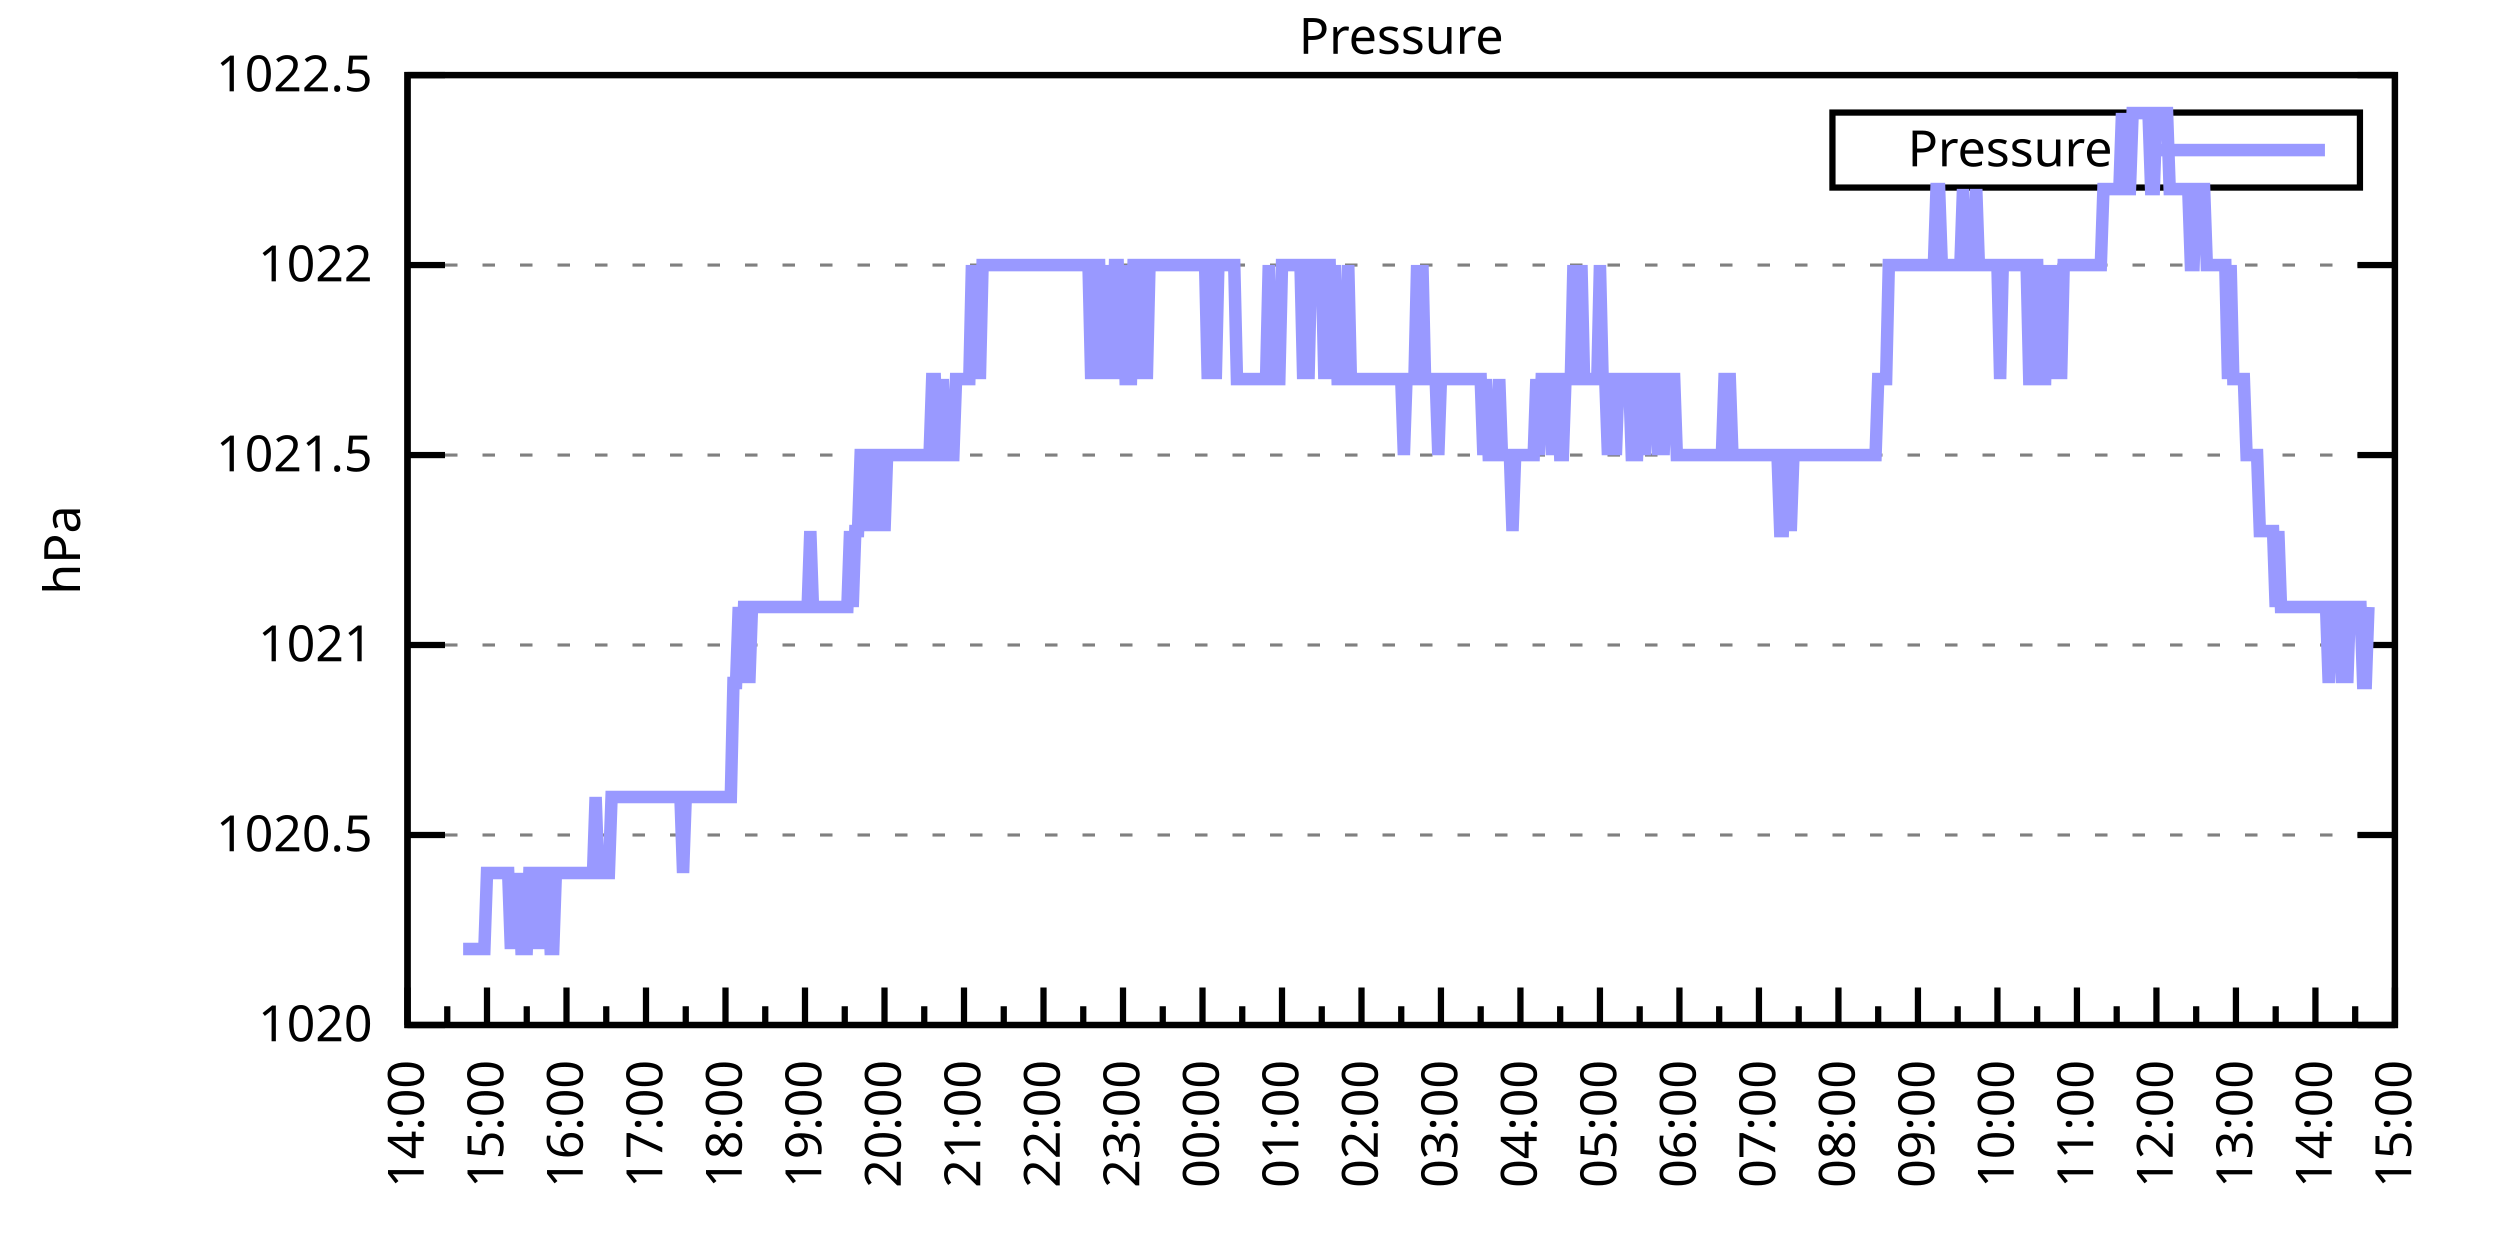
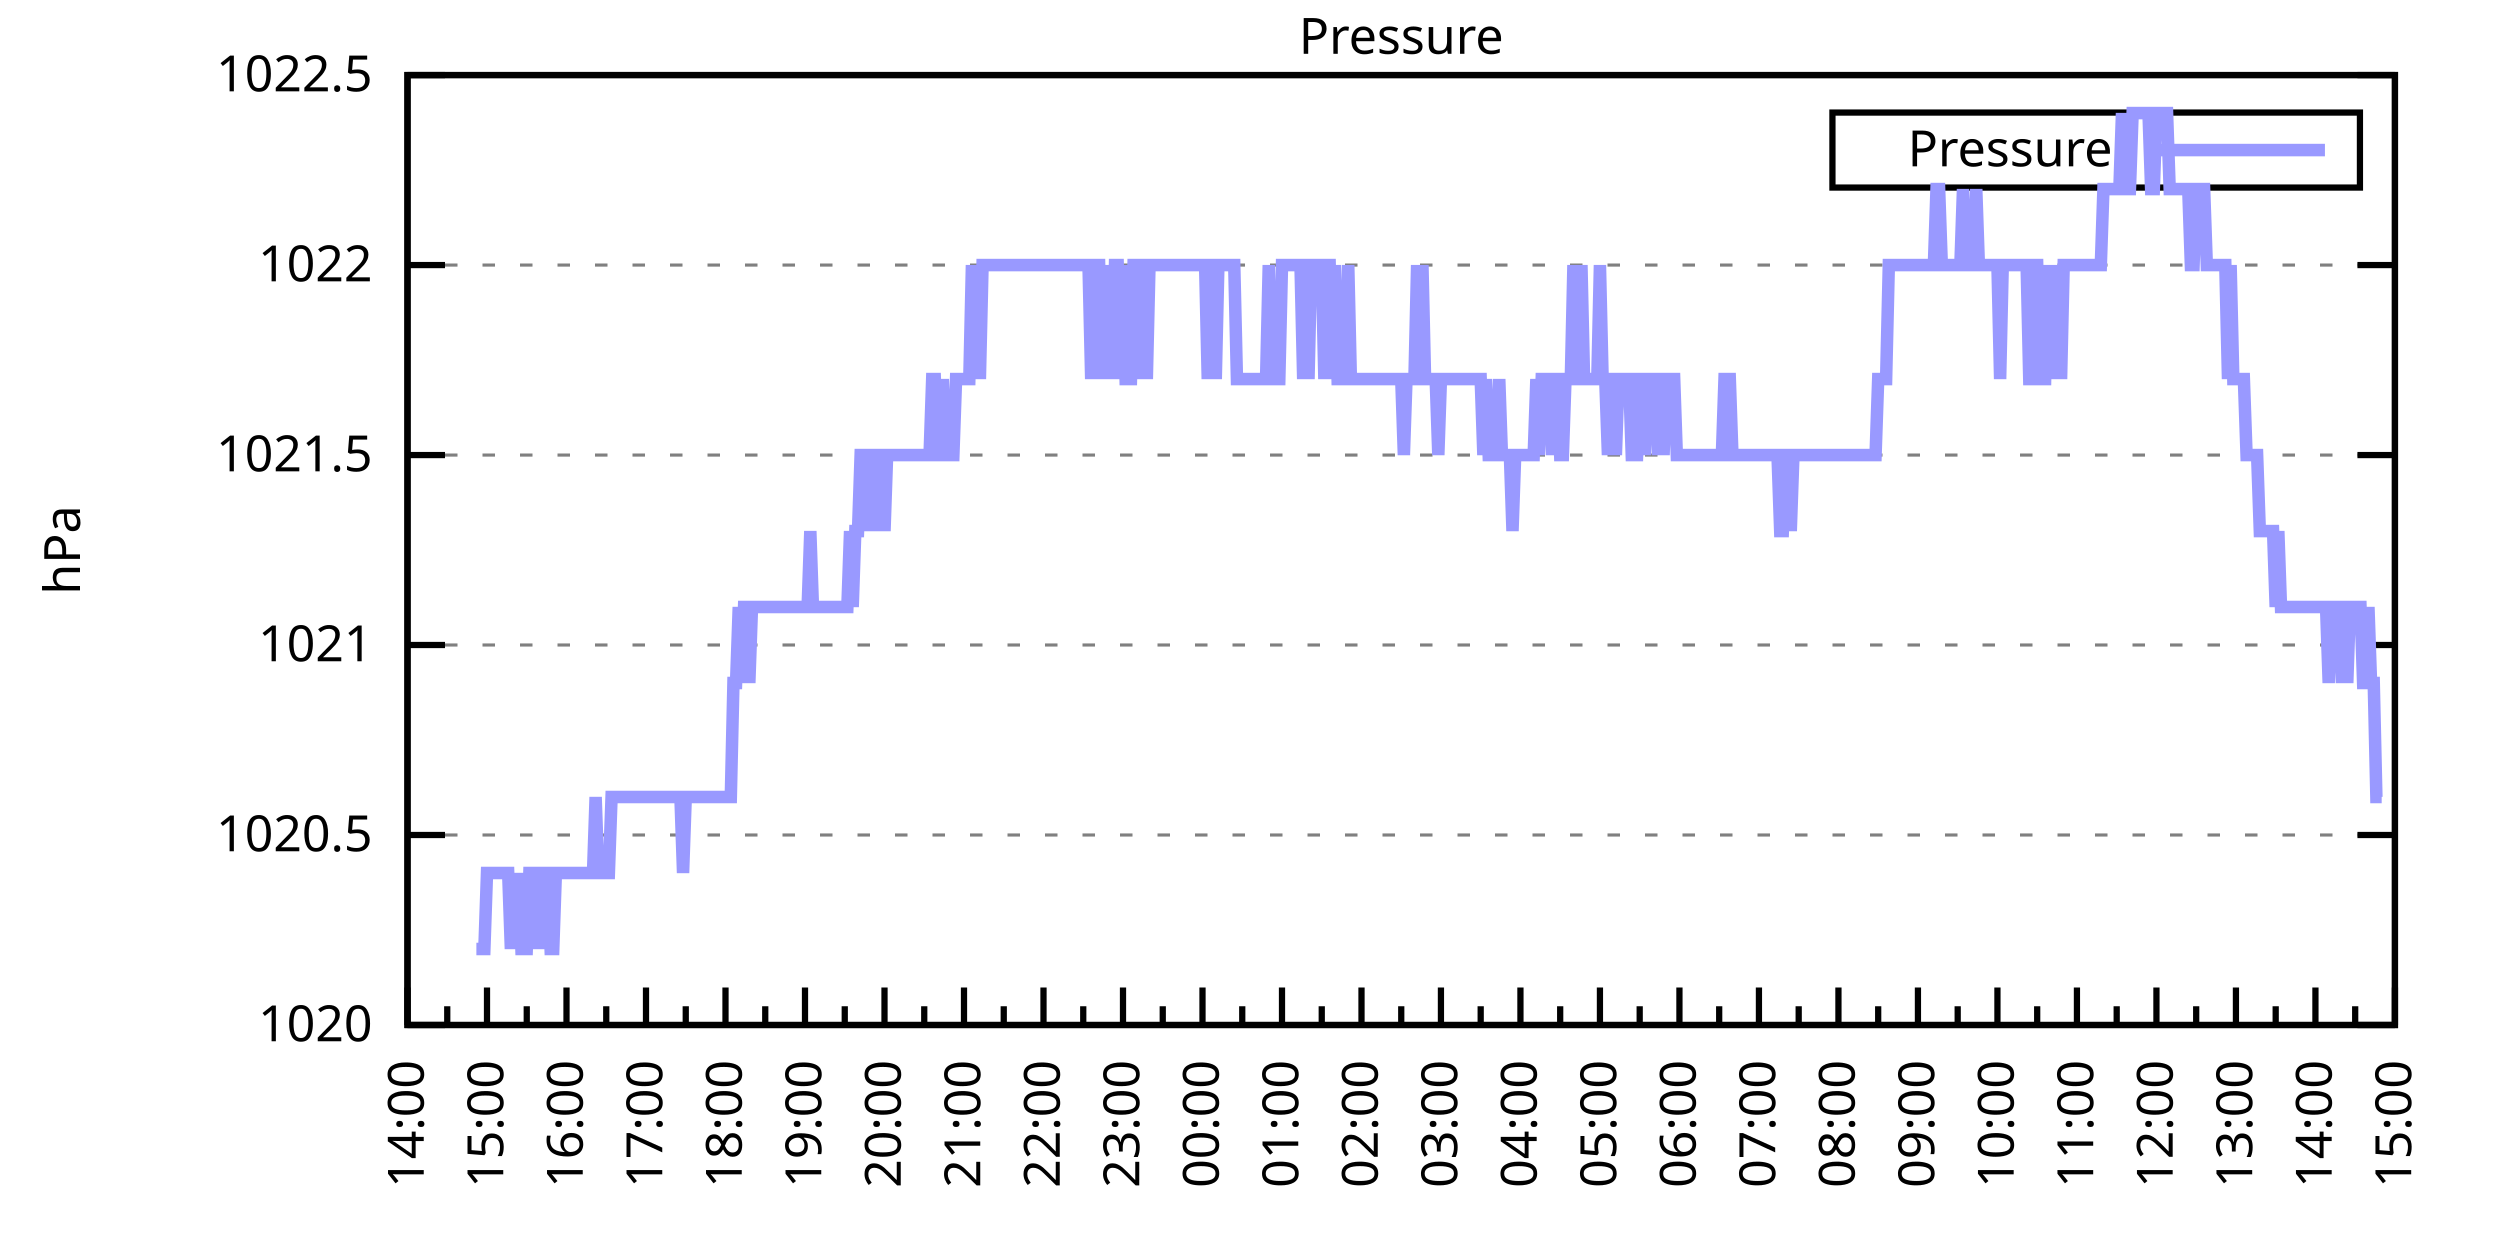
<svg xmlns="http://www.w3.org/2000/svg" xmlns:xlink="http://www.w3.org/1999/xlink" width="400" height="200" viewBox="0 0 400 200">
  <g id="gnuplot_canvas">
    <rect x="0" y="0" width="400" height="200" fill="none" />
    <defs>
      <circle id="gpDot" r="0.5" stroke-width="0.5" stroke="currentColor" />
      <path id="gpPt0" stroke-width="0.333" stroke="currentColor" d="M-1,0 h2 M0,-1 v2" />
      <path id="gpPt1" stroke-width="0.333" stroke="currentColor" d="M-1,-1 L1,1 M1,-1 L-1,1" />
      <path id="gpPt2" stroke-width="0.333" stroke="currentColor" d="M-1,0 L1,0 M0,-1 L0,1 M-1,-1 L1,1 M-1,1 L1,-1" />
      <rect id="gpPt3" stroke-width="0.333" stroke="currentColor" x="-1" y="-1" width="2" height="2" />
      <rect id="gpPt4" stroke-width="0.333" stroke="currentColor" fill="currentColor" x="-1" y="-1" width="2" height="2" />
      <circle id="gpPt5" stroke-width="0.333" stroke="currentColor" cx="0" cy="0" r="1" />
      <use xlink:href="#gpPt5" id="gpPt6" fill="currentColor" stroke="none" />
      <path id="gpPt7" stroke-width="0.333" stroke="currentColor" d="M0,-1.33 L-1.33,0.67 L1.33,0.67 z" />
      <use xlink:href="#gpPt7" id="gpPt8" fill="currentColor" stroke="none" />
      <use xlink:href="#gpPt7" id="gpPt9" stroke="currentColor" transform="rotate(180)" />
      <use xlink:href="#gpPt9" id="gpPt10" fill="currentColor" stroke="none" />
      <use xlink:href="#gpPt3" id="gpPt11" stroke="currentColor" transform="rotate(45)" />
      <use xlink:href="#gpPt11" id="gpPt12" fill="currentColor" stroke="none" />
      <path id="gpPt13" stroke-width="0.333" stroke="currentColor" d="M0,1.330 L1.265,0.411 L0.782,-1.067 L-0.782,-1.076 L-1.265,0.411 z" />
      <use xlink:href="#gpPt13" id="gpPt14" fill="currentColor" stroke="none" />
      <filter id="textbox" filterUnits="objectBoundingBox" x="0" y="0" height="1" width="1">
        <feFlood flood-color="white" flood-opacity="1" result="bgnd" />
        <feComposite in="SourceGraphic" in2="bgnd" operator="atop" />
      </filter>
      <filter id="greybox" filterUnits="objectBoundingBox" x="0" y="0" height="1" width="1">
        <feFlood flood-color="lightgrey" flood-opacity="1" result="grey" />
        <feComposite in="SourceGraphic" in2="grey" operator="atop" />
      </filter>
    </defs>
    <g fill="none" color="white" stroke="currentColor" stroke-width="1.00" stroke-linecap="butt" stroke-linejoin="miter">
</g>
    <g fill="none" color="black" stroke="currentColor" stroke-width="1.00" stroke-linecap="butt" stroke-linejoin="miter">
      <g stroke="none" shape-rendering="crispEdges">
        <polygon fill="rgb(255, 255, 255)" points="65.20,164.00 383.18,164.00 383.18,12.02 65.20,12.02 " />
      </g>
    </g>
    <g fill="none" color="black" stroke="currentColor" stroke-width="1.00" stroke-linecap="butt" stroke-linejoin="miter">
</g>
    <g fill="none" color="black" stroke="black" stroke-width="0.50" stroke-linecap="butt" stroke-linejoin="miter">
</g>
    <g fill="none" color="gray" stroke="currentColor" stroke-width="0.50" stroke-linecap="butt" stroke-linejoin="miter">
      <path stroke="gray" stroke-dasharray="2,4" class="gridline" d="M65.20,164.00 L383.19,164.00  " />
    </g>
    <g fill="none" color="gray" stroke="gray" stroke-width="1.00" stroke-linecap="butt" stroke-linejoin="miter">
</g>
    <g fill="none" color="black" stroke="currentColor" stroke-width="1.00" stroke-linecap="butt" stroke-linejoin="miter">
      <path stroke="black" d="M65.20,164.00 L71.20,164.00 M383.19,164.00 L377.19,164.00  " />
      <g transform="translate(59.60,166.60)" stroke="none" fill="black" font-family="Sans" font-size="8.00" text-anchor="end">
        <text>
          <tspan font-family="Sans"> 1020</tspan>
        </text>
      </g>
    </g>
    <g fill="none" color="black" stroke="currentColor" stroke-width="1.00" stroke-linecap="butt" stroke-linejoin="miter">
</g>
    <g fill="none" color="black" stroke="black" stroke-width="0.50" stroke-linecap="butt" stroke-linejoin="miter">
</g>
    <g fill="none" color="gray" stroke="currentColor" stroke-width="0.50" stroke-linecap="butt" stroke-linejoin="miter">
      <path stroke="gray" stroke-dasharray="2,4" class="gridline" d="M65.20,133.60 L383.19,133.60  " />
    </g>
    <g fill="none" color="gray" stroke="gray" stroke-width="1.00" stroke-linecap="butt" stroke-linejoin="miter">
</g>
    <g fill="none" color="black" stroke="currentColor" stroke-width="1.00" stroke-linecap="butt" stroke-linejoin="miter">
      <path stroke="black" d="M65.20,133.60 L71.20,133.60 M383.19,133.60 L377.19,133.60  " />
      <g transform="translate(59.60,136.20)" stroke="none" fill="black" font-family="Sans" font-size="8.00" text-anchor="end">
        <text>
          <tspan font-family="Sans"> 1020.5</tspan>
        </text>
      </g>
    </g>
    <g fill="none" color="black" stroke="currentColor" stroke-width="1.00" stroke-linecap="butt" stroke-linejoin="miter">
</g>
    <g fill="none" color="black" stroke="black" stroke-width="0.50" stroke-linecap="butt" stroke-linejoin="miter">
</g>
    <g fill="none" color="gray" stroke="currentColor" stroke-width="0.50" stroke-linecap="butt" stroke-linejoin="miter">
      <path stroke="gray" stroke-dasharray="2,4" class="gridline" d="M65.20,103.20 L383.19,103.20  " />
    </g>
    <g fill="none" color="gray" stroke="gray" stroke-width="1.00" stroke-linecap="butt" stroke-linejoin="miter">
</g>
    <g fill="none" color="black" stroke="currentColor" stroke-width="1.00" stroke-linecap="butt" stroke-linejoin="miter">
      <path stroke="black" d="M65.20,103.20 L71.20,103.20 M383.19,103.20 L377.19,103.20  " />
      <g transform="translate(59.60,105.80)" stroke="none" fill="black" font-family="Sans" font-size="8.00" text-anchor="end">
        <text>
          <tspan font-family="Sans"> 1021</tspan>
        </text>
      </g>
    </g>
    <g fill="none" color="black" stroke="currentColor" stroke-width="1.00" stroke-linecap="butt" stroke-linejoin="miter">
</g>
    <g fill="none" color="black" stroke="black" stroke-width="0.50" stroke-linecap="butt" stroke-linejoin="miter">
</g>
    <g fill="none" color="gray" stroke="currentColor" stroke-width="0.50" stroke-linecap="butt" stroke-linejoin="miter">
      <path stroke="gray" stroke-dasharray="2,4" class="gridline" d="M65.20,72.81 L383.19,72.81  " />
    </g>
    <g fill="none" color="gray" stroke="gray" stroke-width="1.00" stroke-linecap="butt" stroke-linejoin="miter">
</g>
    <g fill="none" color="black" stroke="currentColor" stroke-width="1.00" stroke-linecap="butt" stroke-linejoin="miter">
      <path stroke="black" d="M65.20,72.81 L71.20,72.81 M383.19,72.81 L377.19,72.81  " />
      <g transform="translate(59.60,75.41)" stroke="none" fill="black" font-family="Sans" font-size="8.00" text-anchor="end">
        <text>
          <tspan font-family="Sans"> 1021.5</tspan>
        </text>
      </g>
    </g>
    <g fill="none" color="black" stroke="currentColor" stroke-width="1.00" stroke-linecap="butt" stroke-linejoin="miter">
</g>
    <g fill="none" color="black" stroke="black" stroke-width="0.50" stroke-linecap="butt" stroke-linejoin="miter">
</g>
    <g fill="none" color="gray" stroke="currentColor" stroke-width="0.50" stroke-linecap="butt" stroke-linejoin="miter">
      <path stroke="gray" stroke-dasharray="2,4" class="gridline" d="M65.20,42.41 L383.19,42.41  " />
    </g>
    <g fill="none" color="gray" stroke="gray" stroke-width="1.00" stroke-linecap="butt" stroke-linejoin="miter">
</g>
    <g fill="none" color="black" stroke="currentColor" stroke-width="1.00" stroke-linecap="butt" stroke-linejoin="miter">
      <path stroke="black" d="M65.20,42.41 L71.20,42.41 M383.19,42.41 L377.19,42.41  " />
      <g transform="translate(59.60,45.01)" stroke="none" fill="black" font-family="Sans" font-size="8.00" text-anchor="end">
        <text>
          <tspan font-family="Sans"> 1022</tspan>
        </text>
      </g>
    </g>
    <g fill="none" color="black" stroke="currentColor" stroke-width="1.00" stroke-linecap="butt" stroke-linejoin="miter">
</g>
    <g fill="none" color="black" stroke="black" stroke-width="0.50" stroke-linecap="butt" stroke-linejoin="miter">
</g>
    <g fill="none" color="gray" stroke="currentColor" stroke-width="0.50" stroke-linecap="butt" stroke-linejoin="miter">
      <path stroke="gray" stroke-dasharray="2,4" class="gridline" d="M65.20,12.01 L383.19,12.01  " />
    </g>
    <g fill="none" color="gray" stroke="gray" stroke-width="1.00" stroke-linecap="butt" stroke-linejoin="miter">
</g>
    <g fill="none" color="black" stroke="currentColor" stroke-width="1.00" stroke-linecap="butt" stroke-linejoin="miter">
      <path stroke="black" d="M65.20,12.01 L71.20,12.01 M383.19,12.01 L377.19,12.01  " />
      <g transform="translate(59.60,14.61)" stroke="none" fill="black" font-family="Sans" font-size="8.00" text-anchor="end">
        <text>
          <tspan font-family="Sans"> 1022.5</tspan>
        </text>
      </g>
    </g>
    <g fill="none" color="black" stroke="currentColor" stroke-width="1.00" stroke-linecap="butt" stroke-linejoin="miter">
      <path stroke="black" d="M65.20,164.00 L65.20,158.00  " />
      <g transform="translate(67.80,169.60) rotate(270)" stroke="none" fill="black" font-family="Sans" font-size="8.00" text-anchor="end">
        <text>
          <tspan font-family="Sans">14:00</tspan>
        </text>
      </g>
    </g>
    <g fill="none" color="black" stroke="currentColor" stroke-width="1.00" stroke-linecap="butt" stroke-linejoin="miter">
      <path stroke="black" d="M71.56,164.00 L71.56,161.00 M77.92,164.00 L77.92,158.00  " />
      <g transform="translate(80.52,169.60) rotate(270)" stroke="none" fill="black" font-family="Sans" font-size="8.00" text-anchor="end">
        <text>
          <tspan font-family="Sans">15:00</tspan>
        </text>
      </g>
    </g>
    <g fill="none" color="black" stroke="currentColor" stroke-width="1.00" stroke-linecap="butt" stroke-linejoin="miter">
      <path stroke="black" d="M84.28,164.00 L84.28,161.00 M90.64,164.00 L90.64,158.00  " />
      <g transform="translate(93.24,169.60) rotate(270)" stroke="none" fill="black" font-family="Sans" font-size="8.00" text-anchor="end">
        <text>
          <tspan font-family="Sans">16:00</tspan>
        </text>
      </g>
    </g>
    <g fill="none" color="black" stroke="currentColor" stroke-width="1.00" stroke-linecap="butt" stroke-linejoin="miter">
      <path stroke="black" d="M97.00,164.00 L97.00,161.00 M103.36,164.00 L103.36,158.00  " />
      <g transform="translate(105.96,169.60) rotate(270)" stroke="none" fill="black" font-family="Sans" font-size="8.00" text-anchor="end">
        <text>
          <tspan font-family="Sans">17:00</tspan>
        </text>
      </g>
    </g>
    <g fill="none" color="black" stroke="currentColor" stroke-width="1.00" stroke-linecap="butt" stroke-linejoin="miter">
      <path stroke="black" d="M109.72,164.00 L109.72,161.00 M116.08,164.00 L116.08,158.00  " />
      <g transform="translate(118.68,169.60) rotate(270)" stroke="none" fill="black" font-family="Sans" font-size="8.00" text-anchor="end">
        <text>
          <tspan font-family="Sans">18:00</tspan>
        </text>
      </g>
    </g>
    <g fill="none" color="black" stroke="currentColor" stroke-width="1.00" stroke-linecap="butt" stroke-linejoin="miter">
      <path stroke="black" d="M122.44,164.00 L122.44,161.00 M128.80,164.00 L128.80,158.00  " />
      <g transform="translate(131.40,169.60) rotate(270)" stroke="none" fill="black" font-family="Sans" font-size="8.00" text-anchor="end">
        <text>
          <tspan font-family="Sans">19:00</tspan>
        </text>
      </g>
    </g>
    <g fill="none" color="black" stroke="currentColor" stroke-width="1.00" stroke-linecap="butt" stroke-linejoin="miter">
      <path stroke="black" d="M135.16,164.00 L135.16,161.00 M141.52,164.00 L141.52,158.00  " />
      <g transform="translate(144.12,169.60) rotate(270)" stroke="none" fill="black" font-family="Sans" font-size="8.00" text-anchor="end">
        <text>
          <tspan font-family="Sans">20:00</tspan>
        </text>
      </g>
    </g>
    <g fill="none" color="black" stroke="currentColor" stroke-width="1.00" stroke-linecap="butt" stroke-linejoin="miter">
      <path stroke="black" d="M147.88,164.00 L147.88,161.00 M154.24,164.00 L154.24,158.00  " />
      <g transform="translate(156.84,169.60) rotate(270)" stroke="none" fill="black" font-family="Sans" font-size="8.00" text-anchor="end">
        <text>
          <tspan font-family="Sans">21:00</tspan>
        </text>
      </g>
    </g>
    <g fill="none" color="black" stroke="currentColor" stroke-width="1.00" stroke-linecap="butt" stroke-linejoin="miter">
      <path stroke="black" d="M160.60,164.00 L160.60,161.00 M166.96,164.00 L166.96,158.00  " />
      <g transform="translate(169.56,169.60) rotate(270)" stroke="none" fill="black" font-family="Sans" font-size="8.00" text-anchor="end">
        <text>
          <tspan font-family="Sans">22:00</tspan>
        </text>
      </g>
    </g>
    <g fill="none" color="black" stroke="currentColor" stroke-width="1.00" stroke-linecap="butt" stroke-linejoin="miter">
      <path stroke="black" d="M173.32,164.00 L173.32,161.00 M179.68,164.00 L179.68,158.00  " />
      <g transform="translate(182.28,169.60) rotate(270)" stroke="none" fill="black" font-family="Sans" font-size="8.00" text-anchor="end">
        <text>
          <tspan font-family="Sans">23:00</tspan>
        </text>
      </g>
    </g>
    <g fill="none" color="black" stroke="currentColor" stroke-width="1.00" stroke-linecap="butt" stroke-linejoin="miter">
      <path stroke="black" d="M186.04,164.00 L186.04,161.00 M192.40,164.00 L192.40,158.00  " />
      <g transform="translate(195.00,169.60) rotate(270)" stroke="none" fill="black" font-family="Sans" font-size="8.00" text-anchor="end">
        <text>
          <tspan font-family="Sans">00:00</tspan>
        </text>
      </g>
    </g>
    <g fill="none" color="black" stroke="currentColor" stroke-width="1.00" stroke-linecap="butt" stroke-linejoin="miter">
      <path stroke="black" d="M198.76,164.00 L198.76,161.00 M205.12,164.00 L205.12,158.00  " />
      <g transform="translate(207.72,169.60) rotate(270)" stroke="none" fill="black" font-family="Sans" font-size="8.00" text-anchor="end">
        <text>
          <tspan font-family="Sans">01:00</tspan>
        </text>
      </g>
    </g>
    <g fill="none" color="black" stroke="currentColor" stroke-width="1.00" stroke-linecap="butt" stroke-linejoin="miter">
      <path stroke="black" d="M211.48,164.00 L211.48,161.00 M217.84,164.00 L217.84,158.00  " />
      <g transform="translate(220.44,169.60) rotate(270)" stroke="none" fill="black" font-family="Sans" font-size="8.00" text-anchor="end">
        <text>
          <tspan font-family="Sans">02:00</tspan>
        </text>
      </g>
    </g>
    <g fill="none" color="black" stroke="currentColor" stroke-width="1.00" stroke-linecap="butt" stroke-linejoin="miter">
      <path stroke="black" d="M224.20,164.00 L224.20,161.00 M230.55,164.00 L230.55,158.00  " />
      <g transform="translate(233.15,169.60) rotate(270)" stroke="none" fill="black" font-family="Sans" font-size="8.00" text-anchor="end">
        <text>
          <tspan font-family="Sans">03:00</tspan>
        </text>
      </g>
    </g>
    <g fill="none" color="black" stroke="currentColor" stroke-width="1.00" stroke-linecap="butt" stroke-linejoin="miter">
      <path stroke="black" d="M236.91,164.00 L236.91,161.00 M243.27,164.00 L243.27,158.00  " />
      <g transform="translate(245.87,169.60) rotate(270)" stroke="none" fill="black" font-family="Sans" font-size="8.00" text-anchor="end">
        <text>
          <tspan font-family="Sans">04:00</tspan>
        </text>
      </g>
    </g>
    <g fill="none" color="black" stroke="currentColor" stroke-width="1.00" stroke-linecap="butt" stroke-linejoin="miter">
      <path stroke="black" d="M249.63,164.00 L249.63,161.00 M255.99,164.00 L255.99,158.00  " />
      <g transform="translate(258.59,169.60) rotate(270)" stroke="none" fill="black" font-family="Sans" font-size="8.00" text-anchor="end">
        <text>
          <tspan font-family="Sans">05:00</tspan>
        </text>
      </g>
    </g>
    <g fill="none" color="black" stroke="currentColor" stroke-width="1.00" stroke-linecap="butt" stroke-linejoin="miter">
      <path stroke="black" d="M262.35,164.00 L262.35,161.00 M268.71,164.00 L268.71,158.00  " />
      <g transform="translate(271.31,169.60) rotate(270)" stroke="none" fill="black" font-family="Sans" font-size="8.00" text-anchor="end">
        <text>
          <tspan font-family="Sans">06:00</tspan>
        </text>
      </g>
    </g>
    <g fill="none" color="black" stroke="currentColor" stroke-width="1.00" stroke-linecap="butt" stroke-linejoin="miter">
      <path stroke="black" d="M275.07,164.00 L275.07,161.00 M281.43,164.00 L281.43,158.00  " />
      <g transform="translate(284.03,169.60) rotate(270)" stroke="none" fill="black" font-family="Sans" font-size="8.00" text-anchor="end">
        <text>
          <tspan font-family="Sans">07:00</tspan>
        </text>
      </g>
    </g>
    <g fill="none" color="black" stroke="currentColor" stroke-width="1.00" stroke-linecap="butt" stroke-linejoin="miter">
      <path stroke="black" d="M287.79,164.00 L287.79,161.00 M294.15,164.00 L294.15,158.00  " />
      <g transform="translate(296.75,169.60) rotate(270)" stroke="none" fill="black" font-family="Sans" font-size="8.00" text-anchor="end">
        <text>
          <tspan font-family="Sans">08:00</tspan>
        </text>
      </g>
    </g>
    <g fill="none" color="black" stroke="currentColor" stroke-width="1.00" stroke-linecap="butt" stroke-linejoin="miter">
      <path stroke="black" d="M300.51,164.00 L300.51,161.00 M306.87,164.00 L306.87,158.00  " />
      <g transform="translate(309.47,169.60) rotate(270)" stroke="none" fill="black" font-family="Sans" font-size="8.00" text-anchor="end">
        <text>
          <tspan font-family="Sans">09:00</tspan>
        </text>
      </g>
    </g>
    <g fill="none" color="black" stroke="currentColor" stroke-width="1.00" stroke-linecap="butt" stroke-linejoin="miter">
      <path stroke="black" d="M313.23,164.00 L313.23,161.00 M319.59,164.00 L319.59,158.00  " />
      <g transform="translate(322.19,169.60) rotate(270)" stroke="none" fill="black" font-family="Sans" font-size="8.00" text-anchor="end">
        <text>
          <tspan font-family="Sans">10:00</tspan>
        </text>
      </g>
    </g>
    <g fill="none" color="black" stroke="currentColor" stroke-width="1.00" stroke-linecap="butt" stroke-linejoin="miter">
      <path stroke="black" d="M325.95,164.00 L325.95,161.00 M332.31,164.00 L332.31,158.00  " />
      <g transform="translate(334.91,169.60) rotate(270)" stroke="none" fill="black" font-family="Sans" font-size="8.00" text-anchor="end">
        <text>
          <tspan font-family="Sans">11:00</tspan>
        </text>
      </g>
    </g>
    <g fill="none" color="black" stroke="currentColor" stroke-width="1.00" stroke-linecap="butt" stroke-linejoin="miter">
      <path stroke="black" d="M338.67,164.00 L338.67,161.00 M345.03,164.00 L345.03,158.00  " />
      <g transform="translate(347.63,169.60) rotate(270)" stroke="none" fill="black" font-family="Sans" font-size="8.00" text-anchor="end">
        <text>
          <tspan font-family="Sans">12:00</tspan>
        </text>
      </g>
    </g>
    <g fill="none" color="black" stroke="currentColor" stroke-width="1.00" stroke-linecap="butt" stroke-linejoin="miter">
      <path stroke="black" d="M351.39,164.00 L351.39,161.00 M357.75,164.00 L357.75,158.00  " />
      <g transform="translate(360.35,169.60) rotate(270)" stroke="none" fill="black" font-family="Sans" font-size="8.00" text-anchor="end">
        <text>
          <tspan font-family="Sans">13:00</tspan>
        </text>
      </g>
    </g>
    <g fill="none" color="black" stroke="currentColor" stroke-width="1.00" stroke-linecap="butt" stroke-linejoin="miter">
      <path stroke="black" d="M364.11,164.00 L364.11,161.00 M370.47,164.00 L370.47,158.00  " />
      <g transform="translate(373.07,169.60) rotate(270)" stroke="none" fill="black" font-family="Sans" font-size="8.00" text-anchor="end">
        <text>
          <tspan font-family="Sans">14:00</tspan>
        </text>
      </g>
    </g>
    <g fill="none" color="black" stroke="currentColor" stroke-width="1.00" stroke-linecap="butt" stroke-linejoin="miter">
      <path stroke="black" d="M376.83,164.00 L376.83,161.00 M383.19,164.00 L383.19,158.00  " />
      <g transform="translate(385.79,169.60) rotate(270)" stroke="none" fill="black" font-family="Sans" font-size="8.00" text-anchor="end">
        <text>
          <tspan font-family="Sans">15:00</tspan>
        </text>
      </g>
    </g>
    <g fill="none" color="black" stroke="currentColor" stroke-width="1.00" stroke-linecap="butt" stroke-linejoin="miter">
</g>
    <g fill="none" color="black" stroke="currentColor" stroke-width="1.00" stroke-linecap="butt" stroke-linejoin="miter">
      <path stroke="black" d="M65.20,12.01 L65.20,164.00 L383.19,164.00 L383.19,12.01 L65.20,12.01 Z  " />
    </g>
    <g fill="none" color="black" stroke="currentColor" stroke-width="1.00" stroke-linecap="butt" stroke-linejoin="miter">
      <g transform="translate(12.80,88.01) rotate(270)" stroke="none" fill="black" font-family="Sans" font-size="8.00" text-anchor="middle">
        <text>
          <tspan font-family="Sans">hPa</tspan>
        </text>
      </g>
    </g>
    <g fill="none" color="black" stroke="currentColor" stroke-width="1.00" stroke-linecap="butt" stroke-linejoin="miter">
</g>
    <g fill="none" color="black" stroke="currentColor" stroke-width="1.00" stroke-linecap="butt" stroke-linejoin="miter">
      <path stroke="black" d="M293.19,30.01 L293.19,18.01 L377.59,18.01 L377.59,30.01 L293.19,30.01 Z  " />
    </g>
    <g id="Pressure_plot_1">
      <g fill="none" color="white" stroke="black" stroke-width="2.00" stroke-linecap="butt" stroke-linejoin="miter">
</g>
      <g fill="none" color="black" stroke="currentColor" stroke-width="2.00" stroke-linecap="butt" stroke-linejoin="miter">
        <g transform="translate(337.99,26.61)" stroke="none" fill="black" font-family="Sans" font-size="8.00" text-anchor="end">
          <text>
            <tspan font-family="Sans">Pressure</tspan>
          </text>
        </g>
      </g>
      <g fill="none" color="black" stroke="currentColor" stroke-width="2.00" stroke-linecap="butt" stroke-linejoin="miter">
-         <path stroke="rgb(153, 153, 255)" d="M343.59,24.01 L371.99,24.01 M74.10,151.84 L74.53,151.84 L74.95,151.84 L75.38,151.84 L75.80,151.84 L76.22,151.84   L76.65,151.84 L77.07,151.84 L77.50,151.84 L77.92,139.68 L78.34,139.68 L78.77,139.68 L79.19,139.68 L79.62,139.68   L80.04,139.68 L80.46,139.68 L80.89,139.68 L81.31,139.68 L81.74,151.84 L82.16,139.68 L82.58,151.84 L83.01,139.68   L83.43,151.84 L83.86,151.84 L84.28,151.84 L84.70,139.68 L85.13,139.68 L85.55,151.84 L85.98,139.68 L86.40,139.68   L86.82,151.84 L87.25,139.68 L87.67,139.68 L88.10,151.84 L88.52,151.84 L88.94,139.68 L89.37,139.68 L89.79,139.68   L90.22,139.68 L90.64,139.68 L91.06,139.68 L91.49,139.68 L91.91,139.68 L92.34,139.68 L92.76,139.68 L93.18,139.68   L93.61,139.68 L94.03,139.68 L94.46,139.68 L94.88,139.68 L95.30,127.52 L95.73,139.68 L96.15,139.68 L96.58,139.68   L97.00,139.68 L97.42,139.68 L97.85,127.52 L98.27,127.52 L98.69,127.52 L99.12,127.52 L99.54,127.52 L99.97,127.52   L100.39,127.52 L100.81,127.52 L101.24,127.52 L101.66,127.52 L102.09,127.52 L102.51,127.52 L102.93,127.52 L103.36,127.52   L103.78,127.52 L104.21,127.52 L104.63,127.52 L105.05,127.52 L105.48,127.52 L105.90,127.52 L106.33,127.52 L106.75,127.52   L107.17,127.52 L107.60,127.52 L108.02,127.52 L108.45,127.52 L108.87,127.52 L109.29,139.68 L109.72,127.52 L110.14,127.52   L110.57,127.52 L110.99,127.52 L111.41,127.52 L111.84,127.52 L112.26,127.52 L112.69,127.52 L113.11,127.52 L113.53,127.52   L113.96,127.52 L114.38,127.52 L114.81,127.52 L115.23,127.52 L115.65,127.52 L116.08,127.52 L116.50,127.52 L116.93,127.52   L117.35,109.28 L117.77,109.28 L118.20,97.12 L118.62,109.28 L119.05,97.12 L119.47,97.12 L119.89,109.28 L120.32,97.12   L120.74,97.12 L121.17,97.12 L121.59,97.12 L122.01,97.12 L122.44,97.12 L122.86,97.12 L123.29,97.12 L123.71,97.12   L124.13,97.12 L124.56,97.12 L124.98,97.12 L125.41,97.12 L125.83,97.12 L126.25,97.12 L126.68,97.12 L127.10,97.12   L127.53,97.12 L127.95,97.12 L128.37,97.12 L128.80,97.12 L129.22,97.12 L129.65,84.97 L130.07,97.12 L130.49,97.12   L130.92,97.12 L131.34,97.12 L131.77,97.12 L132.19,97.12 L132.61,97.12 L133.04,97.12 L133.46,97.12 L133.89,97.12   L134.31,97.12 L134.73,97.12 L135.16,97.12 L135.58,97.12 L136.01,84.97 L136.43,97.12 L136.85,84.97 L137.28,84.97   L137.70,72.81 L138.13,72.81 L138.55,84.97 L138.97,72.81 L139.40,72.81 L139.82,72.81 L140.25,84.97 L140.67,72.81   L141.09,72.81 L141.52,84.97 L141.94,72.81 L142.37,72.81 L142.79,72.81 L143.21,72.81 L143.64,72.81 L144.06,72.81   L144.49,72.81 L144.91,72.81 L145.33,72.81 L145.76,72.81 L146.18,72.81 L146.61,72.81 L147.03,72.81 L147.45,72.81   L147.88,72.81 L148.30,72.81 L148.73,72.81 L149.15,60.65 L149.57,60.65 L150.00,72.81 L150.42,72.81 L150.85,60.65   L151.27,72.81 L151.69,72.81 L152.12,72.81 L152.54,72.81 L152.97,60.65 L153.39,60.65 L153.81,60.65 L154.24,60.65   L154.66,60.65 L155.09,60.65 L155.51,42.41 L155.93,60.65 L156.36,42.41 L156.78,60.65 L157.21,42.41 L157.63,42.41   L158.05,42.41 L158.48,42.41 L158.90,42.41 L159.33,42.41 L159.75,42.41 L160.17,42.41 L160.60,42.41 L161.02,42.41   L161.44,42.41 L161.87,42.41 L162.29,42.41 L162.72,42.41 L163.14,42.41 L163.56,42.41 L163.99,42.41 L164.41,42.41   L164.84,42.41 L165.26,42.41 L165.68,42.41 L166.11,42.41 L166.53,42.41 L166.96,42.41 L167.38,42.41 L167.80,42.41   L168.23,42.41 L168.65,42.41 L169.08,42.41 L169.50,42.41 L169.92,42.41 L170.35,42.41 L170.77,42.41 L171.20,42.41   L171.62,42.41 L172.04,42.41 L172.47,42.41 L172.89,42.41 L173.32,42.41 L173.74,42.41 L174.16,42.41 L174.59,60.65   L175.01,42.41 L175.44,42.41 L175.86,42.41 L176.28,60.65 L176.71,42.41 L177.13,60.65 L177.56,42.41 L177.98,60.65   L178.40,42.41 L178.83,42.41 L179.25,60.65 L179.68,42.41 L180.10,60.65 L180.52,60.65 L180.95,60.65 L181.37,42.41   L181.80,42.41 L182.22,42.41 L182.64,60.65 L183.07,42.41 L183.49,60.65 L183.92,42.41 L184.34,42.41 L184.76,42.41   L185.19,42.41 L186.04,42.41 L186.88,42.41 L187.31,42.41 L187.73,42.41 L188.16,42.41 L188.58,42.41 L189.00,42.41   L189.43,42.41 L189.85,42.41 L190.28,42.41 L190.70,42.41 L191.12,42.41 L191.55,42.41 L191.97,42.41 L192.40,42.41   L192.82,42.41 L193.24,60.65 L193.67,42.41 L194.09,42.41 L194.52,60.65 L194.94,42.41 L195.36,42.41 L195.79,42.41   L196.21,42.41 L196.64,42.41 L197.06,42.41 L197.48,42.41 L197.91,60.65 L198.33,60.65 L198.76,60.65 L199.18,60.65   L199.60,60.65 L200.03,60.65 L200.45,60.65 L200.88,60.65 L201.30,60.65 L201.72,60.65 L202.15,60.65 L202.57,60.65   L203.00,42.41 L203.42,60.65 L203.84,60.65 L204.27,60.65 L204.69,60.65 L205.12,42.41 L205.54,42.41 L205.96,42.41   L206.39,42.41 L206.81,42.41 L207.24,42.41 L207.66,42.41 L208.08,42.41 L208.51,60.65 L208.93,42.41 L209.36,60.65   L209.78,42.41 L210.20,42.41 L210.63,42.41 L211.05,42.41 L211.48,42.41 L211.90,60.65 L212.32,42.41 L212.75,42.41   L213.17,60.65 L213.60,42.41 L214.02,60.65 L214.44,60.65 L214.87,60.65 L215.29,60.65 L215.72,42.41 L216.14,60.65   L216.56,60.65 L216.99,60.65 L217.41,60.65 L217.84,60.65 L218.26,60.65 L218.68,60.65 L219.11,60.65 L219.53,60.65   L219.96,60.65 L220.38,60.65 L220.80,60.65 L221.23,60.65 L221.65,60.65 L222.08,60.65 L222.50,60.65 L222.92,60.65   L223.35,60.65 L223.77,60.65 L224.20,60.65 L224.62,72.81 L225.04,60.65 L225.47,60.65 L225.89,60.65 L226.31,60.65   L226.74,42.41 L227.16,60.65 L227.59,42.41 L228.01,60.65 L228.43,60.65 L228.86,60.65 L229.28,60.65 L229.71,60.65   L230.13,72.81 L230.55,60.65 L230.98,60.65 L231.40,60.65 L231.83,60.65 L232.25,60.65 L232.67,60.65 L233.10,60.65   L233.52,60.65 L233.95,60.65 L234.37,60.65 L234.79,60.65 L235.22,60.65 L235.64,60.65 L236.07,60.65 L236.49,60.65   L236.91,60.65 L237.34,72.81 L237.76,60.65 L238.19,72.81 L238.61,72.81 L239.03,72.81 L239.46,72.81 L239.88,60.65   L240.31,72.81 L240.73,72.81 L241.15,72.81 L241.58,72.81 L242.00,84.97 L242.43,72.81 L242.85,72.81 L243.27,72.81   L243.70,72.81 L244.12,72.81 L244.55,72.81 L244.97,72.81 L245.39,72.81 L245.82,60.65 L246.24,72.81 L246.67,60.65   L247.09,60.65 L247.51,60.65 L247.94,60.65 L248.36,72.81 L248.79,60.65 L249.21,60.65 L249.63,72.81 L250.06,72.81   L250.48,60.65 L250.91,60.65 L251.33,60.65 L251.75,42.41 L252.18,60.65 L252.60,60.65 L253.03,42.41 L253.45,60.65   L253.87,60.65 L254.30,60.65 L254.72,60.65 L255.15,60.65 L255.57,60.65 L255.99,42.41 L256.42,60.65 L256.84,60.65   L257.27,72.81 L257.69,60.65 L258.11,60.65 L258.54,72.81 L258.96,60.65 L259.39,60.65 L259.81,60.65 L260.23,60.65   L260.66,60.65 L261.08,72.81 L261.51,72.81 L261.93,72.81 L262.35,60.65 L262.78,60.65 L263.20,72.81 L263.63,60.65   L264.05,60.65 L264.47,60.65 L264.90,60.65 L265.32,72.81 L265.75,60.65 L266.17,72.81 L266.59,60.65 L267.02,60.65   L267.44,60.65 L267.87,60.65 L268.29,72.81 L268.71,72.81 L269.14,72.81 L269.56,72.81 L269.99,72.81 L270.41,72.81   L270.83,72.81 L271.26,72.81 L271.68,72.81 L272.11,72.81 L272.53,72.81 L272.95,72.81 L273.38,72.81 L273.80,72.81   L274.23,72.81 L274.65,72.81 L275.07,72.81 L275.50,72.81 L275.92,60.65 L276.35,60.65 L276.77,60.65 L277.19,72.81   L277.62,72.81 L278.04,72.81 L278.47,72.81 L278.89,72.81 L279.31,72.81 L279.74,72.81 L280.16,72.81 L280.59,72.81   L281.01,72.81 L281.43,72.81 L281.86,72.81 L282.28,72.81 L282.71,72.81 L283.13,72.81 L283.55,72.81 L283.98,72.81   L284.40,72.81 L284.83,84.97 L285.25,84.97 L285.67,72.81 L286.10,72.81 L286.52,84.97 L286.95,72.81 L287.37,72.81   L287.79,72.81 L288.22,72.81 L288.64,72.81 L289.06,72.81 L289.49,72.81 L289.91,72.81 L290.34,72.81 L290.76,72.81   L291.18,72.81 L291.61,72.81 L292.03,72.81 L292.46,72.81 L292.88,72.81 L293.30,72.81 L293.73,72.81 L294.15,72.81   L294.58,72.81 L295.00,72.81 L295.42,72.81 L295.85,72.81 L296.27,72.81 L296.70,72.81 L297.12,72.81 L297.54,72.81   L297.97,72.81 L298.39,72.81 L298.82,72.81 L299.24,72.81 L299.66,72.81 L300.09,72.81 L300.51,60.65 L300.94,60.65   L301.36,60.65 L301.78,60.65 L302.21,42.41 L302.63,42.41 L303.06,42.41 L303.48,42.41 L303.90,42.41 L304.33,42.41   L304.75,42.41 L305.18,42.41 L305.60,42.41 L306.02,42.41 L306.45,42.41 L306.87,42.41 L307.30,42.41 L307.72,42.41   L308.14,42.41 L308.57,42.41 L308.99,42.41 L309.42,42.41 L309.84,30.25 L310.26,30.25 L310.69,42.41 L311.11,42.41   L311.54,42.41 L311.96,42.41 L312.38,42.41 L312.81,42.41 L313.23,42.41 L313.66,42.41 L314.08,30.25 L314.50,42.41   L314.93,42.41 L315.35,42.41 L315.78,42.41 L316.20,30.25 L316.62,42.41 L317.05,42.41 L317.47,42.41 L317.90,42.41   L318.32,42.41 L318.74,42.41 L319.17,42.41 L319.59,42.41 L320.02,60.65 L320.44,42.41 L320.86,42.41 L321.29,42.41   L321.71,42.41 L322.14,42.41 L322.56,42.41 L322.98,42.41 L323.41,42.41 L323.83,42.41 L324.26,42.41 L324.68,60.65   L325.10,60.65 L325.53,42.41 L325.95,42.41 L326.38,60.65 L326.80,60.65 L327.22,60.65 L327.65,42.41 L328.07,60.65   L328.50,42.41 L328.92,60.65 L329.34,42.41 L329.77,60.65 L330.19,42.41 L330.62,42.41 L331.04,42.41 L331.46,42.41   L331.89,42.41 L332.31,42.41 L332.74,42.41 L333.16,42.41 L333.58,42.41 L334.01,42.41 L334.43,42.41 L334.86,42.41   L335.28,42.41 L335.70,42.41 L336.13,42.41 L336.55,30.25 L336.98,30.25 L337.40,30.25 L337.82,30.25 L338.25,30.25   L338.67,30.25 L339.10,30.25 L339.52,18.09 L339.94,30.25 L340.37,30.25 L340.79,30.25 L341.22,18.09 L341.64,18.09   L342.06,18.09 L342.49,18.09 L342.91,18.09 L343.34,18.09 L343.76,18.09 L344.18,30.25 L344.61,30.25 L345.03,18.09   L345.46,18.09 L345.88,18.09 L346.30,18.09 L346.73,18.09 L347.15,30.25 L347.58,30.25 L348.00,30.25 L348.42,30.25   L348.85,30.25 L349.27,30.25 L349.70,30.25 L350.12,30.25 L350.54,42.41 L350.97,42.41 L351.39,30.25 L351.81,30.25   L352.24,30.25 L352.66,30.25 L353.09,42.41 L353.51,42.41 L353.93,42.41 L354.36,42.41 L354.78,42.41 L355.21,42.41   L355.63,42.41 L356.05,42.41 L356.48,60.65 L356.90,42.41 L357.33,60.65 L357.75,60.65 L358.17,60.65 L358.60,60.65   L359.02,60.65 L359.45,72.81 L359.87,72.81 L360.29,72.81 L360.72,72.81 L361.14,72.81 L361.57,84.97 L361.99,84.97   L362.41,84.97 L362.84,84.97 L363.26,84.97 L363.69,84.97 L364.11,97.12 L364.53,84.97 L364.96,97.12 L365.38,97.12   L365.81,97.12 L366.23,97.12 L366.65,97.12 L367.08,97.12 L367.50,97.12 L367.93,97.12 L368.35,97.12 L368.77,97.12   L369.20,97.12 L369.62,97.12 L370.05,97.12 L370.47,97.12 L370.89,97.12 L371.32,97.12 L371.74,97.12 L372.17,97.12   L372.59,109.28 L373.01,97.12 L373.44,97.12 L373.86,97.12 L374.29,97.12 L374.71,109.28 L375.13,97.12 L375.56,109.28   L375.98,97.12 L376.41,97.12 L376.83,97.12 L377.25,97.12 L377.68,97.12 L378.10,109.28 L378.53,109.28 L378.95,97.12    " />
+         <path stroke="rgb(153, 153, 255)" d="M343.59,24.01 L371.99,24.01 M76.22,151.84 L76.65,151.84 L77.07,151.84 L77.50,151.84 L77.92,139.68 L78.34,139.68   L78.77,139.68 L79.19,139.68 L79.62,139.68 L80.04,139.68 L80.46,139.68 L80.89,139.68 L81.31,139.68 L81.74,151.84   L82.16,139.68 L82.58,151.84 L83.01,139.68 L83.43,151.84 L83.86,151.84 L84.28,151.84 L84.70,139.68 L85.13,139.68   L85.55,151.84 L85.98,139.68 L86.40,139.68 L86.82,151.84 L87.25,139.68 L87.67,139.68 L88.10,151.84 L88.52,151.84   L88.94,139.68 L89.37,139.68 L89.79,139.68 L90.22,139.68 L90.64,139.68 L91.06,139.68 L91.49,139.68 L91.91,139.68   L92.34,139.68 L92.76,139.68 L93.18,139.68 L93.61,139.68 L94.03,139.68 L94.46,139.68 L94.88,139.68 L95.30,127.52   L95.73,139.68 L96.15,139.68 L96.58,139.68 L97.00,139.68 L97.42,139.68 L97.85,127.52 L98.27,127.52 L98.69,127.52   L99.12,127.52 L99.54,127.52 L99.97,127.52 L100.39,127.52 L100.81,127.52 L101.24,127.52 L101.66,127.52 L102.09,127.52   L102.51,127.52 L102.93,127.52 L103.36,127.52 L103.78,127.52 L104.21,127.52 L104.63,127.52 L105.05,127.52 L105.48,127.52   L105.90,127.52 L106.33,127.52 L106.75,127.52 L107.17,127.52 L107.60,127.52 L108.02,127.52 L108.45,127.52 L108.87,127.52   L109.29,139.68 L109.72,127.52 L110.14,127.52 L110.57,127.52 L110.99,127.52 L111.41,127.52 L111.84,127.52 L112.26,127.52   L112.69,127.52 L113.11,127.52 L113.53,127.52 L113.96,127.52 L114.38,127.52 L114.81,127.52 L115.23,127.52 L115.65,127.52   L116.08,127.52 L116.50,127.52 L116.93,127.52 L117.35,109.28 L117.77,109.28 L118.20,97.12 L118.62,109.28 L119.05,97.12   L119.47,97.12 L119.89,109.28 L120.32,97.12 L120.74,97.12 L121.17,97.12 L121.59,97.12 L122.01,97.12 L122.44,97.12   L122.86,97.12 L123.29,97.12 L123.71,97.12 L124.13,97.12 L124.56,97.12 L124.98,97.12 L125.41,97.12 L125.83,97.12   L126.25,97.12 L126.68,97.12 L127.10,97.12 L127.53,97.12 L127.95,97.12 L128.37,97.12 L128.80,97.12 L129.22,97.12   L129.65,84.97 L130.07,97.12 L130.49,97.12 L130.92,97.12 L131.34,97.12 L131.77,97.12 L132.19,97.12 L132.61,97.12   L133.04,97.12 L133.46,97.12 L133.89,97.12 L134.31,97.12 L134.73,97.12 L135.16,97.12 L135.58,97.12 L136.01,84.97   L136.43,97.12 L136.85,84.97 L137.28,84.97 L137.70,72.81 L138.13,72.81 L138.55,84.97 L138.97,72.81 L139.40,72.81   L139.82,72.81 L140.25,84.97 L140.67,72.81 L141.09,72.81 L141.52,84.97 L141.94,72.81 L142.37,72.81 L142.79,72.81   L143.21,72.81 L143.64,72.81 L144.06,72.81 L144.49,72.81 L144.91,72.81 L145.33,72.81 L145.76,72.81 L146.18,72.81   L146.61,72.81 L147.03,72.81 L147.45,72.81 L147.88,72.81 L148.30,72.81 L148.73,72.81 L149.15,60.65 L149.57,60.65   L150.00,72.81 L150.42,72.81 L150.85,60.65 L151.27,72.81 L151.69,72.81 L152.12,72.81 L152.54,72.81 L152.97,60.65   L153.39,60.65 L153.81,60.65 L154.24,60.65 L154.66,60.65 L155.09,60.65 L155.51,42.41 L155.93,60.65 L156.36,42.41   L156.78,60.65 L157.21,42.41 L157.63,42.41 L158.05,42.41 L158.48,42.41 L158.90,42.41 L159.33,42.41 L159.75,42.41   L160.17,42.41 L160.60,42.41 L161.02,42.41 L161.44,42.41 L161.87,42.41 L162.29,42.41 L162.72,42.41 L163.14,42.41   L163.56,42.41 L163.99,42.41 L164.41,42.41 L164.84,42.41 L165.26,42.41 L165.68,42.41 L166.11,42.41 L166.53,42.41   L166.96,42.41 L167.38,42.41 L167.80,42.41 L168.23,42.41 L168.65,42.41 L169.08,42.41 L169.50,42.41 L169.92,42.41   L170.35,42.41 L170.77,42.41 L171.20,42.41 L171.62,42.41 L172.04,42.41 L172.47,42.41 L172.89,42.41 L173.32,42.41   L173.74,42.41 L174.16,42.41 L174.59,60.65 L175.01,42.41 L175.44,42.41 L175.86,42.41 L176.28,60.65 L176.71,42.41   L177.13,60.65 L177.56,42.41 L177.98,60.65 L178.40,42.41 L178.83,42.41 L179.25,60.65 L179.68,42.41 L180.10,60.65   L180.52,60.65 L180.95,60.65 L181.37,42.41 L181.80,42.41 L182.22,42.41 L182.64,60.65 L183.07,42.41 L183.49,60.65   L183.92,42.41 L184.34,42.41 L184.76,42.41 L185.19,42.41 L186.04,42.41 L186.88,42.41 L187.31,42.41 L187.73,42.41   L188.16,42.41 L188.58,42.41 L189.00,42.41 L189.43,42.41 L189.85,42.41 L190.28,42.41 L190.70,42.41 L191.12,42.41   L191.55,42.41 L191.97,42.41 L192.40,42.41 L192.82,42.41 L193.24,60.65 L193.67,42.41 L194.09,42.41 L194.52,60.65   L194.94,42.41 L195.36,42.41 L195.79,42.41 L196.21,42.41 L196.64,42.41 L197.06,42.41 L197.48,42.41 L197.91,60.65   L198.33,60.65 L198.76,60.65 L199.18,60.65 L199.60,60.65 L200.03,60.65 L200.45,60.65 L200.88,60.65 L201.30,60.65   L201.72,60.65 L202.15,60.65 L202.57,60.65 L203.00,42.41 L203.42,60.65 L203.84,60.65 L204.27,60.65 L204.69,60.65   L205.12,42.41 L205.54,42.41 L205.96,42.41 L206.39,42.41 L206.81,42.41 L207.24,42.41 L207.66,42.41 L208.08,42.41   L208.51,60.65 L208.93,42.41 L209.36,60.65 L209.78,42.41 L210.20,42.41 L210.63,42.41 L211.05,42.41 L211.48,42.41   L211.90,60.65 L212.32,42.41 L212.75,42.41 L213.17,60.65 L213.60,42.41 L214.02,60.65 L214.44,60.65 L214.87,60.65   L215.29,60.65 L215.72,42.41 L216.14,60.65 L216.56,60.65 L216.99,60.65 L217.41,60.65 L217.84,60.65 L218.26,60.65   L218.68,60.65 L219.11,60.65 L219.53,60.65 L219.96,60.65 L220.38,60.65 L220.80,60.65 L221.23,60.65 L221.65,60.65   L222.08,60.65 L222.50,60.65 L222.92,60.65 L223.35,60.65 L223.77,60.65 L224.20,60.65 L224.62,72.81 L225.04,60.65   L225.47,60.65 L225.89,60.65 L226.31,60.65 L226.74,42.41 L227.16,60.65 L227.59,42.41 L228.01,60.65 L228.43,60.65   L228.86,60.65 L229.28,60.65 L229.71,60.65 L230.13,72.81 L230.55,60.65 L230.98,60.65 L231.40,60.65 L231.83,60.65   L232.25,60.65 L232.67,60.65 L233.10,60.65 L233.52,60.65 L233.95,60.65 L234.37,60.65 L234.79,60.65 L235.22,60.65   L235.64,60.65 L236.07,60.65 L236.49,60.65 L236.91,60.65 L237.34,72.81 L237.76,60.65 L238.19,72.81 L238.61,72.81   L239.03,72.81 L239.46,72.81 L239.88,60.65 L240.31,72.81 L240.73,72.81 L241.15,72.81 L241.58,72.81 L242.00,84.97   L242.43,72.81 L242.85,72.81 L243.27,72.81 L243.70,72.81 L244.12,72.81 L244.55,72.81 L244.97,72.81 L245.39,72.81   L245.82,60.65 L246.24,72.81 L246.67,60.65 L247.09,60.65 L247.51,60.65 L247.94,60.65 L248.36,72.81 L248.79,60.65   L249.21,60.65 L249.63,72.81 L250.06,72.81 L250.48,60.65 L250.91,60.65 L251.33,60.65 L251.75,42.41 L252.18,60.65   L252.60,60.65 L253.03,42.41 L253.45,60.65 L253.87,60.65 L254.30,60.65 L254.72,60.65 L255.15,60.65 L255.57,60.65   L255.99,42.41 L256.42,60.65 L256.84,60.65 L257.27,72.81 L257.69,60.65 L258.11,60.65 L258.54,72.81 L258.96,60.65   L259.39,60.65 L259.81,60.65 L260.23,60.65 L260.66,60.65 L261.08,72.81 L261.51,72.81 L261.93,72.81 L262.35,60.65   L262.78,60.65 L263.20,72.81 L263.63,60.65 L264.05,60.65 L264.47,60.65 L264.90,60.65 L265.32,72.81 L265.75,60.65   L266.17,72.81 L266.59,60.65 L267.02,60.65 L267.44,60.65 L267.87,60.65 L268.29,72.81 L268.71,72.81 L269.14,72.81   L269.56,72.81 L269.99,72.81 L270.41,72.81 L270.83,72.81 L271.26,72.81 L271.68,72.81 L272.11,72.81 L272.53,72.81   L272.95,72.81 L273.38,72.81 L273.80,72.81 L274.23,72.81 L274.65,72.81 L275.07,72.81 L275.50,72.81 L275.92,60.65   L276.35,60.65 L276.77,60.65 L277.19,72.81 L277.62,72.81 L278.04,72.81 L278.47,72.81 L278.89,72.81 L279.31,72.81   L279.74,72.81 L280.16,72.81 L280.59,72.81 L281.01,72.81 L281.43,72.81 L281.86,72.81 L282.28,72.81 L282.71,72.81   L283.13,72.81 L283.55,72.81 L283.98,72.81 L284.40,72.81 L284.83,84.97 L285.25,84.97 L285.67,72.81 L286.10,72.81   L286.52,84.97 L286.95,72.81 L287.37,72.81 L287.79,72.81 L288.22,72.81 L288.64,72.81 L289.06,72.81 L289.49,72.81   L289.91,72.81 L290.34,72.81 L290.76,72.81 L291.18,72.81 L291.61,72.81 L292.03,72.81 L292.46,72.81 L292.88,72.81   L293.30,72.81 L293.73,72.81 L294.15,72.81 L294.58,72.81 L295.00,72.81 L295.42,72.81 L295.85,72.81 L296.27,72.81   L296.70,72.81 L297.12,72.81 L297.54,72.81 L297.97,72.81 L298.39,72.81 L298.82,72.81 L299.24,72.81 L299.66,72.81   L300.09,72.81 L300.51,60.65 L300.94,60.65 L301.36,60.65 L301.78,60.65 L302.21,42.41 L302.63,42.41 L303.06,42.41   L303.48,42.41 L303.90,42.41 L304.33,42.41 L304.75,42.41 L305.18,42.41 L305.60,42.41 L306.02,42.41 L306.45,42.41   L306.87,42.41 L307.30,42.41 L307.72,42.41 L308.14,42.41 L308.57,42.41 L308.99,42.41 L309.42,42.41 L309.84,30.25   L310.26,30.25 L310.69,42.41 L311.11,42.41 L311.54,42.41 L311.96,42.41 L312.38,42.41 L312.81,42.41 L313.23,42.41   L313.66,42.41 L314.08,30.25 L314.50,42.41 L314.93,42.41 L315.35,42.41 L315.78,42.41 L316.20,30.25 L316.62,42.41   L317.05,42.41 L317.47,42.41 L317.90,42.41 L318.32,42.41 L318.74,42.41 L319.17,42.41 L319.59,42.41 L320.02,60.65   L320.44,42.41 L320.86,42.41 L321.29,42.41 L321.71,42.41 L322.14,42.41 L322.56,42.41 L322.98,42.41 L323.41,42.41   L323.83,42.41 L324.26,42.41 L324.68,60.65 L325.10,60.65 L325.53,42.41 L325.95,42.41 L326.38,60.65 L326.80,60.65   L327.22,60.65 L327.65,42.41 L328.07,60.65 L328.50,42.41 L328.92,60.65 L329.34,42.41 L329.77,60.65 L330.19,42.41   L330.62,42.41 L331.04,42.41 L331.46,42.41 L331.89,42.41 L332.31,42.41 L332.74,42.41 L333.16,42.41 L333.58,42.41   L334.01,42.41 L334.43,42.41 L334.86,42.41 L335.28,42.41 L335.70,42.41 L336.13,42.41 L336.55,30.25 L336.98,30.25   L337.40,30.25 L337.82,30.25 L338.25,30.25 L338.67,30.25 L339.10,30.25 L339.52,18.09 L339.94,30.25 L340.37,30.25   L340.79,30.25 L341.22,18.09 L341.64,18.09 L342.06,18.09 L342.49,18.09 L342.91,18.09 L343.34,18.09 L343.76,18.09   L344.18,30.25 L344.61,30.25 L345.03,18.09 L345.46,18.09 L345.88,18.09 L346.30,18.09 L346.73,18.09 L347.15,30.25   L347.58,30.25 L348.00,30.25 L348.42,30.25 L348.85,30.25 L349.27,30.25 L349.70,30.25 L350.12,30.25 L350.54,42.41   L350.97,42.41 L351.39,30.25 L351.81,30.25 L352.24,30.25 L352.66,30.25 L353.09,42.41 L353.51,42.41 L353.93,42.41   L354.36,42.41 L354.78,42.41 L355.21,42.41 L355.63,42.41 L356.05,42.41 L356.48,60.65 L356.90,42.41 L357.33,60.65   L357.75,60.65 L358.17,60.65 L358.60,60.65 L359.02,60.65 L359.45,72.81 L359.87,72.81 L360.29,72.81 L360.72,72.81   L361.14,72.81 L361.57,84.97 L361.99,84.97 L362.41,84.97 L362.84,84.97 L363.26,84.97 L363.69,84.97 L364.11,97.12   L364.53,84.97 L364.96,97.12 L365.38,97.12 L365.81,97.12 L366.23,97.12 L366.65,97.12 L367.08,97.12 L367.50,97.12   L367.93,97.12 L368.35,97.12 L368.77,97.12 L369.20,97.12 L369.62,97.12 L370.05,97.12 L370.47,97.12 L370.89,97.12   L371.32,97.12 L371.74,97.12 L372.17,97.12 L372.59,109.28 L373.01,97.12 L373.44,97.12 L373.86,97.12 L374.29,97.12   L374.71,109.28 L375.13,97.12 L375.56,109.28 L375.98,97.12 L376.41,97.12 L376.83,97.12 L377.25,97.12 L377.68,97.12   L378.10,109.28 L378.53,109.28 L378.95,97.12 L379.37,109.28 L379.80,109.28 L380.22,127.52 L380.65,127.52 L381.07,127.52    " />
      </g>
    </g>
    <g fill="none" color="black" stroke="currentColor" stroke-width="2.00" stroke-linecap="butt" stroke-linejoin="miter">
</g>
    <g fill="none" color="black" stroke="black" stroke-width="1.00" stroke-linecap="butt" stroke-linejoin="miter">
</g>
    <g fill="none" color="black" stroke="currentColor" stroke-width="1.00" stroke-linecap="butt" stroke-linejoin="miter">
      <path stroke="black" d="M65.20,12.01 L65.20,164.00 L383.19,164.00 L383.19,12.01 L65.20,12.01 Z  " />
    </g>
    <g fill="none" color="black" stroke="currentColor" stroke-width="1.00" stroke-linecap="butt" stroke-linejoin="miter">
      <g transform="translate(224.19,8.61)" stroke="none" fill="black" font-family="Sans" font-size="8.00" text-anchor="middle">
        <text>
          <tspan font-family="Sans">Pressure</tspan>
        </text>
      </g>
    </g>
    <g fill="none" color="black" stroke="currentColor" stroke-width="1.00" stroke-linecap="butt" stroke-linejoin="miter">
</g>
  </g>
</svg>
